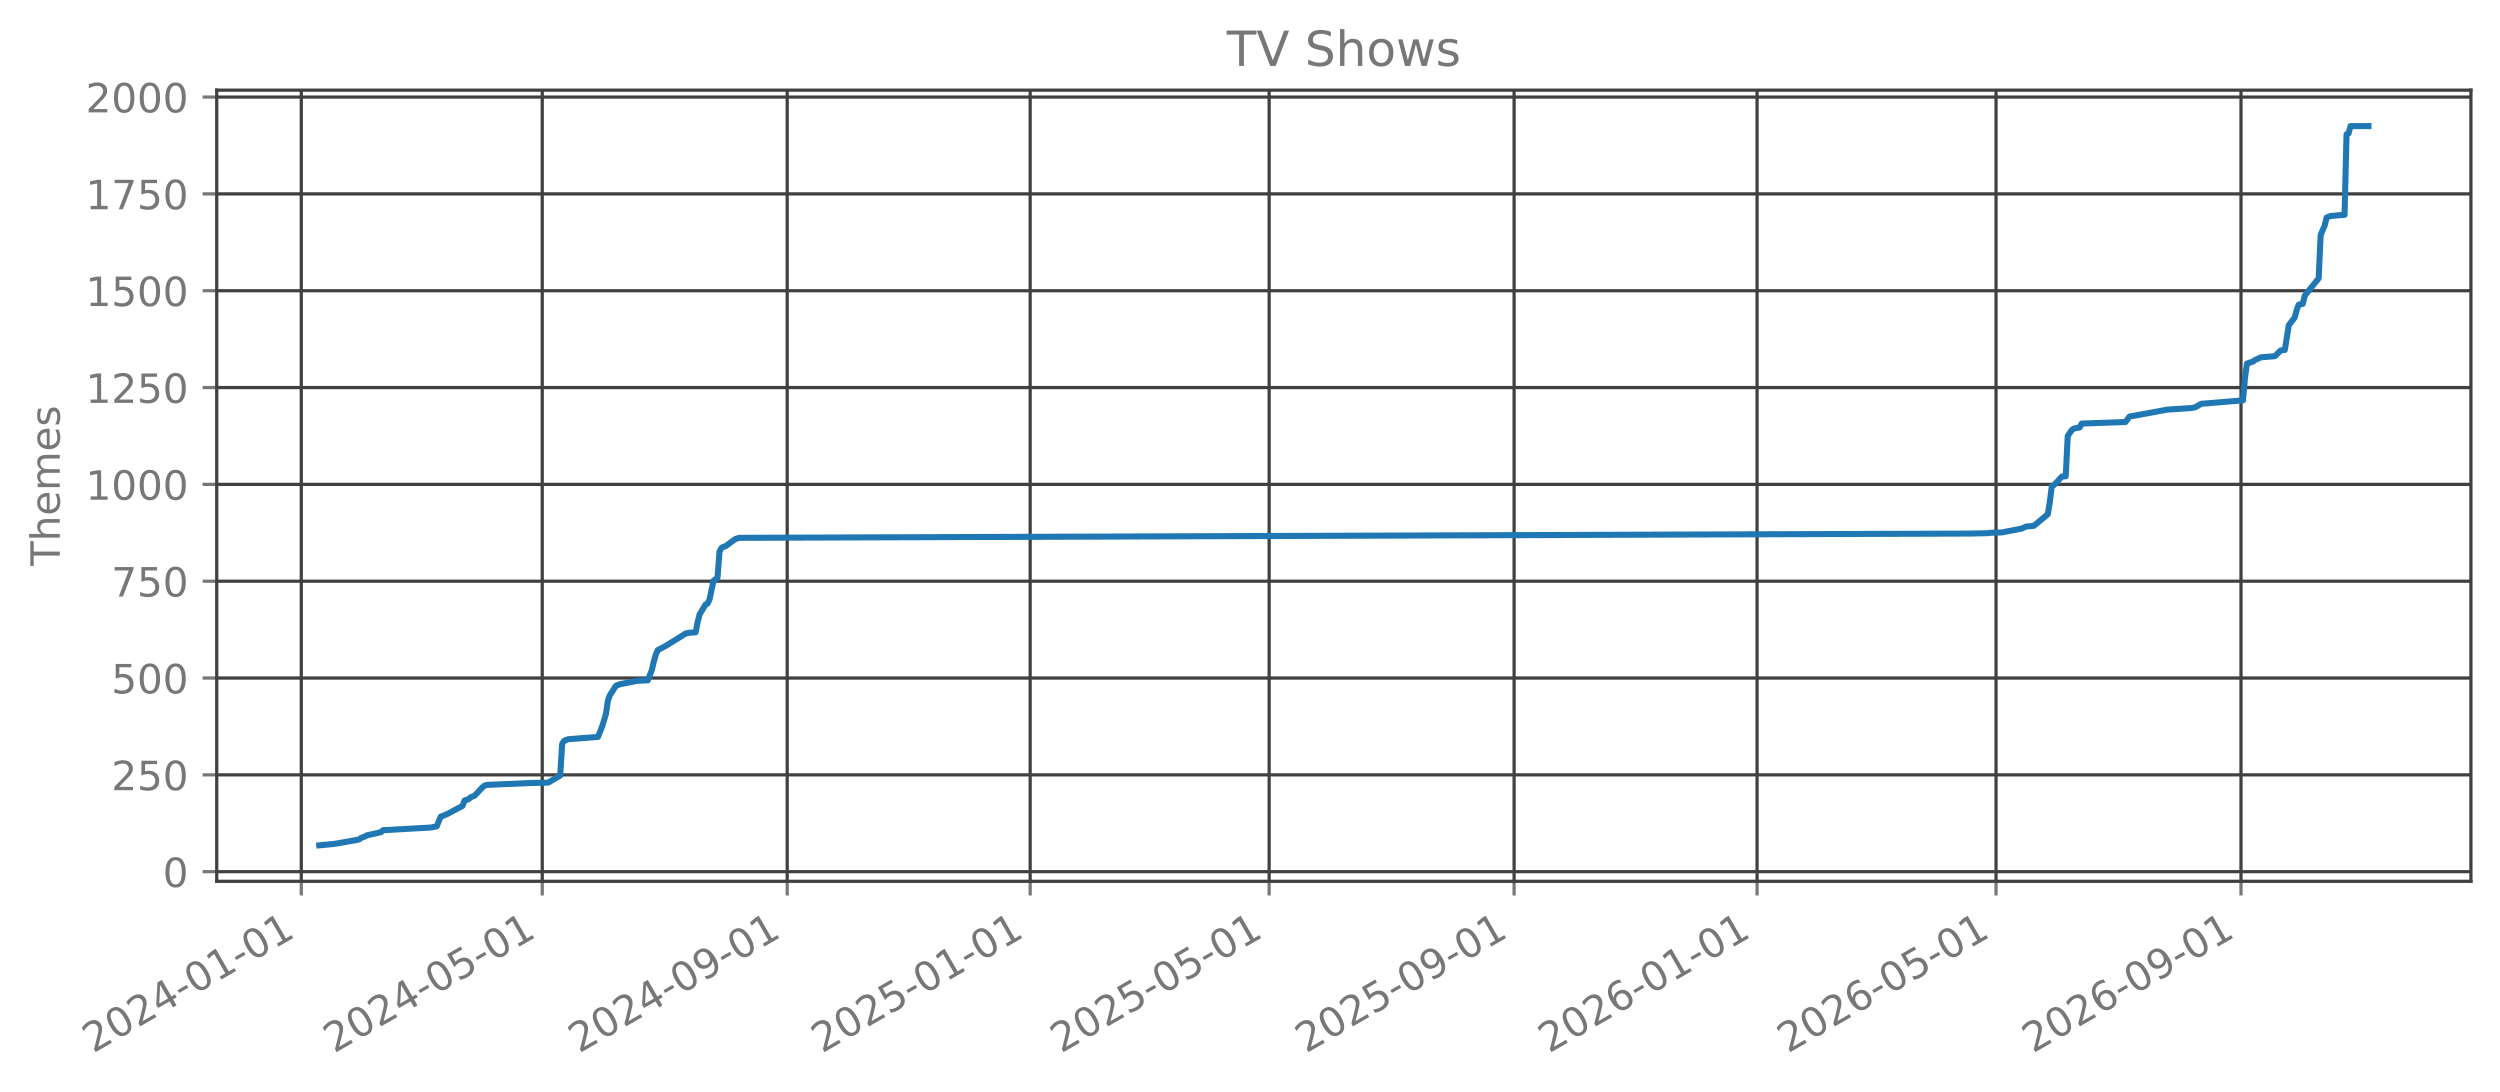
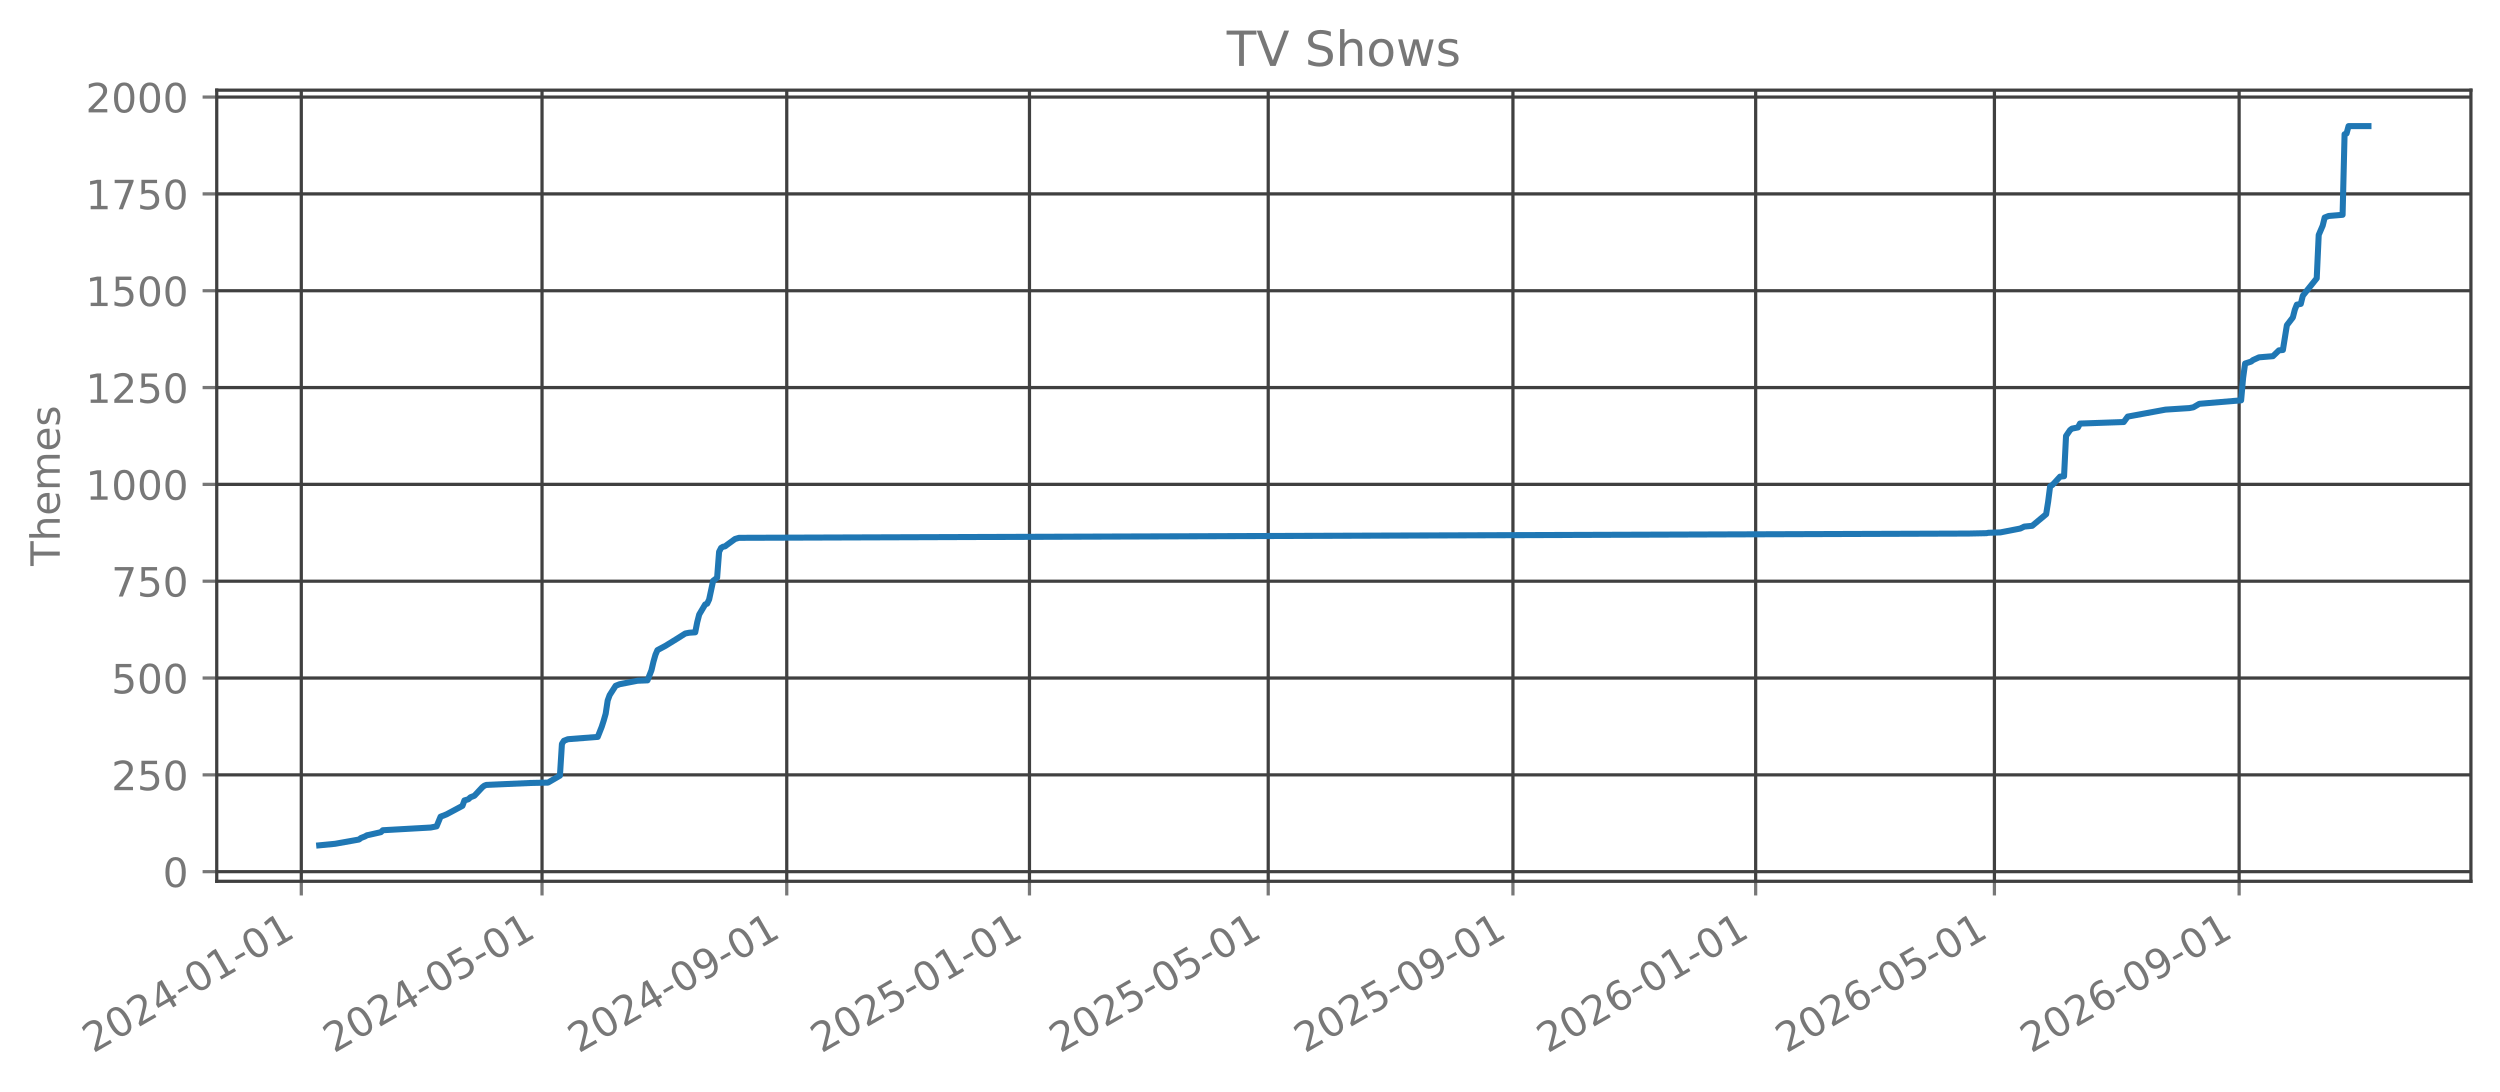
<svg xmlns="http://www.w3.org/2000/svg" xmlns:xlink="http://www.w3.org/1999/xlink" width="618.851pt" height="270.076pt" viewBox="0 0 618.851 270.076" version="1.1">
  <defs>
    <style type="text/css">*{stroke-linejoin: round; stroke-linecap: butt}</style>
  </defs>
  <g id="figure_1">
    <g id="patch_1">
      <path d="M 0 270.076  L 618.851 270.076  L 618.851 -0  L 0 -0  L 0 270.076  z " style="fill: none; opacity: 0" />
    </g>
    <g id="axes_1">
      <g id="patch_2">
        <path d="M 53.651 218.158  L 611.651 218.158  L 611.651 22.318  L 53.651 22.318  L 53.651 218.158  z " style="fill: none; opacity: 0" />
      </g>
      <g id="matplotlib.axis_1">
        <g id="xtick_1">
          <g id="line2d_1">
-             <path d="M 74.578 218.158  L 74.578 22.318  " clip-path="url(#p277477fe9f)" style="fill: none; stroke: #404040; stroke-width: 0.8; stroke-linecap: square" />
+             <path d="M 74.582 218.158  L 74.582 22.318  " clip-path="url(#peca1af39ba)" style="fill: none; stroke: #404040; stroke-width: 0.8; stroke-linecap: square" />
          </g>
          <g id="line2d_2">
            <defs>
-               <path id="m1ea404d235" d="M 0 0  L 0 3.5  " style="stroke: #777777; stroke-width: 0.8" />
+               <path id="md7964c4b85" d="M 0 0  L 0 3.5  " style="stroke: #777777; stroke-width: 0.8" />
            </defs>
            <g>
-               <use xlink:href="#m1ea404d235" x="74.578" y="218.158" style="fill: #777777; stroke: #777777; stroke-width: 0.8" />
+               <use xlink:href="#md7964c4b85" x="74.582" y="218.158" style="fill: #777777; stroke: #777777; stroke-width: 0.8" />
            </g>
          </g>
          <g id="text_1">
-             <g style="fill: #777777" transform="translate(23.04685 260.7957) rotate(-30) scale(0.1 -0.1)">
+             <g style="fill: #777777" transform="translate(23.05116 260.7957) rotate(-30) scale(0.1 -0.1)">
              <defs>
                <path id="DejaVuSans-15" d="M 1228 531  L 3431 531  L 3431 0  L 469 0  L 469 531  Q 828 903 1448 1529  Q 2069 2156 2228 2338  Q 2531 2678 2651 2914  Q 2772 3150 2772 3378  Q 2772 3750 2511 3984  Q 2250 4219 1831 4219  Q 1534 4219 1204 4116  Q 875 4013 500 3803  L 500 4441  Q 881 4594 1212 4672  Q 1544 4750 1819 4750  Q 2544 4750 2975 4387  Q 3406 4025 3406 3419  Q 3406 3131 3298 2873  Q 3191 2616 2906 2266  Q 2828 2175 2409 1742  Q 1991 1309 1228 531  z " transform="scale(0.015625)" />
                <path id="DejaVuSans-13" d="M 2034 4250  Q 1547 4250 1301 3770  Q 1056 3291 1056 2328  Q 1056 1369 1301 889  Q 1547 409 2034 409  Q 2525 409 2770 889  Q 3016 1369 3016 2328  Q 3016 3291 2770 3770  Q 2525 4250 2034 4250  z M 2034 4750  Q 2819 4750 3233 4129  Q 3647 3509 3647 2328  Q 3647 1150 3233 529  Q 2819 -91 2034 -91  Q 1250 -91 836 529  Q 422 1150 422 2328  Q 422 3509 836 4129  Q 1250 4750 2034 4750  z " transform="scale(0.015625)" />
                <path id="DejaVuSans-17" d="M 2419 4116  L 825 1625  L 2419 1625  L 2419 4116  z M 2253 4666  L 3047 4666  L 3047 1625  L 3713 1625  L 3713 1100  L 3047 1100  L 3047 0  L 2419 0  L 2419 1100  L 313 1100  L 313 1709  L 2253 4666  z " transform="scale(0.015625)" />
                <path id="DejaVuSans-10" d="M 313 2009  L 1997 2009  L 1997 1497  L 313 1497  L 313 2009  z " transform="scale(0.015625)" />
                <path id="DejaVuSans-14" d="M 794 531  L 1825 531  L 1825 4091  L 703 3866  L 703 4441  L 1819 4666  L 2450 4666  L 2450 531  L 3481 531  L 3481 0  L 794 0  L 794 531  z " transform="scale(0.015625)" />
              </defs>
              <use xlink:href="#DejaVuSans-15" />
              <use xlink:href="#DejaVuSans-13" transform="translate(63.625 0)" />
              <use xlink:href="#DejaVuSans-15" transform="translate(127.25 0)" />
              <use xlink:href="#DejaVuSans-17" transform="translate(190.875 0)" />
              <use xlink:href="#DejaVuSans-10" transform="translate(254.5 0)" />
              <use xlink:href="#DejaVuSans-13" transform="translate(290.5781 0)" />
              <use xlink:href="#DejaVuSans-14" transform="translate(354.2031 0)" />
              <use xlink:href="#DejaVuSans-10" transform="translate(417.8281 0)" />
              <use xlink:href="#DejaVuSans-13" transform="translate(453.9062 0)" />
              <use xlink:href="#DejaVuSans-14" transform="translate(517.5312 0)" />
            </g>
          </g>
        </g>
        <g id="xtick_2">
          <g id="line2d_3">
-             <path d="M 134.228 218.158  L 134.228 22.318  " clip-path="url(#p277477fe9f)" style="fill: none; stroke: #404040; stroke-width: 0.8; stroke-linecap: square" />
+             <path d="M 134.174 218.158  L 134.174 22.318  " clip-path="url(#peca1af39ba)" style="fill: none; stroke: #404040; stroke-width: 0.8; stroke-linecap: square" />
          </g>
          <g id="line2d_4">
            <g>
-               <use xlink:href="#m1ea404d235" x="134.228" y="218.158" style="fill: #777777; stroke: #777777; stroke-width: 0.8" />
+               <use xlink:href="#md7964c4b85" x="134.174" y="218.158" style="fill: #777777; stroke: #777777; stroke-width: 0.8" />
            </g>
          </g>
          <g id="text_2">
-             <g style="fill: #777777" transform="translate(82.697 260.7957) rotate(-30) scale(0.1 -0.1)">
+             <g style="fill: #777777" transform="translate(82.64339 260.7957) rotate(-30) scale(0.1 -0.1)">
              <defs>
                <path id="DejaVuSans-18" d="M 691 4666  L 3169 4666  L 3169 4134  L 1269 4134  L 1269 2991  Q 1406 3038 1543 3061  Q 1681 3084 1819 3084  Q 2600 3084 3056 2656  Q 3513 2228 3513 1497  Q 3513 744 3044 326  Q 2575 -91 1722 -91  Q 1428 -91 1123 -41  Q 819 9 494 109  L 494 744  Q 775 591 1075 516  Q 1375 441 1709 441  Q 2250 441 2565 725  Q 2881 1009 2881 1497  Q 2881 1984 2565 2268  Q 2250 2553 1709 2553  Q 1456 2553 1204 2497  Q 953 2441 691 2322  L 691 4666  z " transform="scale(0.015625)" />
              </defs>
              <use xlink:href="#DejaVuSans-15" />
              <use xlink:href="#DejaVuSans-13" transform="translate(63.625 0)" />
              <use xlink:href="#DejaVuSans-15" transform="translate(127.25 0)" />
              <use xlink:href="#DejaVuSans-17" transform="translate(190.875 0)" />
              <use xlink:href="#DejaVuSans-10" transform="translate(254.5 0)" />
              <use xlink:href="#DejaVuSans-13" transform="translate(290.5781 0)" />
              <use xlink:href="#DejaVuSans-18" transform="translate(354.2031 0)" />
              <use xlink:href="#DejaVuSans-10" transform="translate(417.8281 0)" />
              <use xlink:href="#DejaVuSans-13" transform="translate(453.9062 0)" />
              <use xlink:href="#DejaVuSans-14" transform="translate(517.5312 0)" />
            </g>
          </g>
        </g>
        <g id="xtick_3">
          <g id="line2d_5">
-             <path d="M 194.864 218.158  L 194.864 22.318  " clip-path="url(#p277477fe9f)" style="fill: none; stroke: #404040; stroke-width: 0.8; stroke-linecap: square" />
+             <path d="M 194.751 218.158  L 194.751 22.318  " clip-path="url(#peca1af39ba)" style="fill: none; stroke: #404040; stroke-width: 0.8; stroke-linecap: square" />
          </g>
          <g id="line2d_6">
            <g>
-               <use xlink:href="#m1ea404d235" x="194.864" y="218.158" style="fill: #777777; stroke: #777777; stroke-width: 0.8" />
+               <use xlink:href="#md7964c4b85" x="194.751" y="218.158" style="fill: #777777; stroke: #777777; stroke-width: 0.8" />
            </g>
          </g>
          <g id="text_3">
-             <g style="fill: #777777" transform="translate(143.3331 260.7957) rotate(-30) scale(0.1 -0.1)">
+             <g style="fill: #777777" transform="translate(143.2206 260.7957) rotate(-30) scale(0.1 -0.1)">
              <defs>
                <path id="DejaVuSans-1c" d="M 703 97  L 703 672  Q 941 559 1184 500  Q 1428 441 1663 441  Q 2288 441 2617 861  Q 2947 1281 2994 2138  Q 2813 1869 2534 1725  Q 2256 1581 1919 1581  Q 1219 1581 811 2004  Q 403 2428 403 3163  Q 403 3881 828 4315  Q 1253 4750 1959 4750  Q 2769 4750 3195 4129  Q 3622 3509 3622 2328  Q 3622 1225 3098 567  Q 2575 -91 1691 -91  Q 1453 -91 1209 -44  Q 966 3 703 97  z M 1959 2075  Q 2384 2075 2632 2365  Q 2881 2656 2881 3163  Q 2881 3666 2632 3958  Q 2384 4250 1959 4250  Q 1534 4250 1286 3958  Q 1038 3666 1038 3163  Q 1038 2656 1286 2365  Q 1534 2075 1959 2075  z " transform="scale(0.015625)" />
              </defs>
              <use xlink:href="#DejaVuSans-15" />
              <use xlink:href="#DejaVuSans-13" transform="translate(63.625 0)" />
              <use xlink:href="#DejaVuSans-15" transform="translate(127.25 0)" />
              <use xlink:href="#DejaVuSans-17" transform="translate(190.875 0)" />
              <use xlink:href="#DejaVuSans-10" transform="translate(254.5 0)" />
              <use xlink:href="#DejaVuSans-13" transform="translate(290.5781 0)" />
              <use xlink:href="#DejaVuSans-1c" transform="translate(354.2031 0)" />
              <use xlink:href="#DejaVuSans-10" transform="translate(417.8281 0)" />
              <use xlink:href="#DejaVuSans-13" transform="translate(453.9062 0)" />
              <use xlink:href="#DejaVuSans-14" transform="translate(517.5312 0)" />
            </g>
          </g>
        </g>
        <g id="xtick_4">
          <g id="line2d_7">
-             <path d="M 255.007 218.158  L 255.007 22.318  " clip-path="url(#p277477fe9f)" style="fill: none; stroke: #404040; stroke-width: 0.8; stroke-linecap: square" />
+             <path d="M 254.836 218.158  L 254.836 22.318  " clip-path="url(#peca1af39ba)" style="fill: none; stroke: #404040; stroke-width: 0.8; stroke-linecap: square" />
          </g>
          <g id="line2d_8">
            <g>
-               <use xlink:href="#m1ea404d235" x="255.007" y="218.158" style="fill: #777777; stroke: #777777; stroke-width: 0.8" />
+               <use xlink:href="#md7964c4b85" x="254.836" y="218.158" style="fill: #777777; stroke: #777777; stroke-width: 0.8" />
            </g>
          </g>
          <g id="text_4">
-             <g style="fill: #777777" transform="translate(203.4762 260.7957) rotate(-30) scale(0.1 -0.1)">
+             <g style="fill: #777777" transform="translate(203.3054 260.7957) rotate(-30) scale(0.1 -0.1)">
              <use xlink:href="#DejaVuSans-15" />
              <use xlink:href="#DejaVuSans-13" transform="translate(63.625 0)" />
              <use xlink:href="#DejaVuSans-15" transform="translate(127.25 0)" />
              <use xlink:href="#DejaVuSans-18" transform="translate(190.875 0)" />
              <use xlink:href="#DejaVuSans-10" transform="translate(254.5 0)" />
              <use xlink:href="#DejaVuSans-13" transform="translate(290.5781 0)" />
              <use xlink:href="#DejaVuSans-14" transform="translate(354.2031 0)" />
              <use xlink:href="#DejaVuSans-10" transform="translate(417.8281 0)" />
              <use xlink:href="#DejaVuSans-13" transform="translate(453.9062 0)" />
              <use xlink:href="#DejaVuSans-14" transform="translate(517.5312 0)" />
            </g>
          </g>
        </g>
        <g id="xtick_5">
          <g id="line2d_9">
-             <path d="M 314.164 218.158  L 314.164 22.318  " clip-path="url(#p277477fe9f)" style="fill: none; stroke: #404040; stroke-width: 0.8; stroke-linecap: square" />
+             <path d="M 313.936 218.158  L 313.936 22.318  " clip-path="url(#peca1af39ba)" style="fill: none; stroke: #404040; stroke-width: 0.8; stroke-linecap: square" />
          </g>
          <g id="line2d_10">
            <g>
-               <use xlink:href="#m1ea404d235" x="314.164" y="218.158" style="fill: #777777; stroke: #777777; stroke-width: 0.8" />
+               <use xlink:href="#md7964c4b85" x="313.936" y="218.158" style="fill: #777777; stroke: #777777; stroke-width: 0.8" />
            </g>
          </g>
          <g id="text_5">
-             <g style="fill: #777777" transform="translate(262.6334 260.7957) rotate(-30) scale(0.1 -0.1)">
+             <g style="fill: #777777" transform="translate(262.4051 260.7957) rotate(-30) scale(0.1 -0.1)">
              <use xlink:href="#DejaVuSans-15" />
              <use xlink:href="#DejaVuSans-13" transform="translate(63.625 0)" />
              <use xlink:href="#DejaVuSans-15" transform="translate(127.25 0)" />
              <use xlink:href="#DejaVuSans-18" transform="translate(190.875 0)" />
              <use xlink:href="#DejaVuSans-10" transform="translate(254.5 0)" />
              <use xlink:href="#DejaVuSans-13" transform="translate(290.5781 0)" />
              <use xlink:href="#DejaVuSans-18" transform="translate(354.2031 0)" />
              <use xlink:href="#DejaVuSans-10" transform="translate(417.8281 0)" />
              <use xlink:href="#DejaVuSans-13" transform="translate(453.9062 0)" />
              <use xlink:href="#DejaVuSans-14" transform="translate(517.5312 0)" />
            </g>
          </g>
        </g>
        <g id="xtick_6">
          <g id="line2d_11">
-             <path d="M 374.8 218.158  L 374.8 22.318  " clip-path="url(#p277477fe9f)" style="fill: none; stroke: #404040; stroke-width: 0.8; stroke-linecap: square" />
+             <path d="M 374.513 218.158  L 374.513 22.318  " clip-path="url(#peca1af39ba)" style="fill: none; stroke: #404040; stroke-width: 0.8; stroke-linecap: square" />
          </g>
          <g id="line2d_12">
            <g>
-               <use xlink:href="#m1ea404d235" x="374.8" y="218.158" style="fill: #777777; stroke: #777777; stroke-width: 0.8" />
+               <use xlink:href="#md7964c4b85" x="374.513" y="218.158" style="fill: #777777; stroke: #777777; stroke-width: 0.8" />
            </g>
          </g>
          <g id="text_6">
-             <g style="fill: #777777" transform="translate(323.2695 260.7957) rotate(-30) scale(0.1 -0.1)">
+             <g style="fill: #777777" transform="translate(322.9823 260.7957) rotate(-30) scale(0.1 -0.1)">
              <use xlink:href="#DejaVuSans-15" />
              <use xlink:href="#DejaVuSans-13" transform="translate(63.625 0)" />
              <use xlink:href="#DejaVuSans-15" transform="translate(127.25 0)" />
              <use xlink:href="#DejaVuSans-18" transform="translate(190.875 0)" />
              <use xlink:href="#DejaVuSans-10" transform="translate(254.5 0)" />
              <use xlink:href="#DejaVuSans-13" transform="translate(290.5781 0)" />
              <use xlink:href="#DejaVuSans-1c" transform="translate(354.2031 0)" />
              <use xlink:href="#DejaVuSans-10" transform="translate(417.8281 0)" />
              <use xlink:href="#DejaVuSans-13" transform="translate(453.9062 0)" />
              <use xlink:href="#DejaVuSans-14" transform="translate(517.5312 0)" />
            </g>
          </g>
        </g>
        <g id="xtick_7">
          <g id="line2d_13">
-             <path d="M 434.943 218.158  L 434.943 22.318  " clip-path="url(#p277477fe9f)" style="fill: none; stroke: #404040; stroke-width: 0.8; stroke-linecap: square" />
+             <path d="M 434.598 218.158  L 434.598 22.318  " clip-path="url(#peca1af39ba)" style="fill: none; stroke: #404040; stroke-width: 0.8; stroke-linecap: square" />
          </g>
          <g id="line2d_14">
            <g>
-               <use xlink:href="#m1ea404d235" x="434.943" y="218.158" style="fill: #777777; stroke: #777777; stroke-width: 0.8" />
+               <use xlink:href="#md7964c4b85" x="434.598" y="218.158" style="fill: #777777; stroke: #777777; stroke-width: 0.8" />
            </g>
          </g>
          <g id="text_7">
-             <g style="fill: #777777" transform="translate(383.4126 260.7957) rotate(-30) scale(0.1 -0.1)">
+             <g style="fill: #777777" transform="translate(383.067 260.7957) rotate(-30) scale(0.1 -0.1)">
              <defs>
                <path id="DejaVuSans-19" d="M 2113 2584  Q 1688 2584 1439 2293  Q 1191 2003 1191 1497  Q 1191 994 1439 701  Q 1688 409 2113 409  Q 2538 409 2786 701  Q 3034 994 3034 1497  Q 3034 2003 2786 2293  Q 2538 2584 2113 2584  z M 3366 4563  L 3366 3988  Q 3128 4100 2886 4159  Q 2644 4219 2406 4219  Q 1781 4219 1451 3797  Q 1122 3375 1075 2522  Q 1259 2794 1537 2939  Q 1816 3084 2150 3084  Q 2853 3084 3261 2657  Q 3669 2231 3669 1497  Q 3669 778 3244 343  Q 2819 -91 2113 -91  Q 1303 -91 875 529  Q 447 1150 447 2328  Q 447 3434 972 4092  Q 1497 4750 2381 4750  Q 2619 4750 2861 4703  Q 3103 4656 3366 4563  z " transform="scale(0.015625)" />
              </defs>
              <use xlink:href="#DejaVuSans-15" />
              <use xlink:href="#DejaVuSans-13" transform="translate(63.625 0)" />
              <use xlink:href="#DejaVuSans-15" transform="translate(127.25 0)" />
              <use xlink:href="#DejaVuSans-19" transform="translate(190.875 0)" />
              <use xlink:href="#DejaVuSans-10" transform="translate(254.5 0)" />
              <use xlink:href="#DejaVuSans-13" transform="translate(290.5781 0)" />
              <use xlink:href="#DejaVuSans-14" transform="translate(354.2031 0)" />
              <use xlink:href="#DejaVuSans-10" transform="translate(417.8281 0)" />
              <use xlink:href="#DejaVuSans-13" transform="translate(453.9062 0)" />
              <use xlink:href="#DejaVuSans-14" transform="translate(517.5312 0)" />
            </g>
          </g>
        </g>
        <g id="xtick_8">
          <g id="line2d_15">
-             <path d="M 494.101 218.158  L 494.101 22.318  " clip-path="url(#p277477fe9f)" style="fill: none; stroke: #404040; stroke-width: 0.8; stroke-linecap: square" />
+             <path d="M 493.698 218.158  L 493.698 22.318  " clip-path="url(#peca1af39ba)" style="fill: none; stroke: #404040; stroke-width: 0.8; stroke-linecap: square" />
          </g>
          <g id="line2d_16">
            <g>
-               <use xlink:href="#m1ea404d235" x="494.101" y="218.158" style="fill: #777777; stroke: #777777; stroke-width: 0.8" />
+               <use xlink:href="#md7964c4b85" x="493.698" y="218.158" style="fill: #777777; stroke: #777777; stroke-width: 0.8" />
            </g>
          </g>
          <g id="text_8">
-             <g style="fill: #777777" transform="translate(442.5698 260.7957) rotate(-30) scale(0.1 -0.1)">
+             <g style="fill: #777777" transform="translate(442.1668 260.7957) rotate(-30) scale(0.1 -0.1)">
              <use xlink:href="#DejaVuSans-15" />
              <use xlink:href="#DejaVuSans-13" transform="translate(63.625 0)" />
              <use xlink:href="#DejaVuSans-15" transform="translate(127.25 0)" />
              <use xlink:href="#DejaVuSans-19" transform="translate(190.875 0)" />
              <use xlink:href="#DejaVuSans-10" transform="translate(254.5 0)" />
              <use xlink:href="#DejaVuSans-13" transform="translate(290.5781 0)" />
              <use xlink:href="#DejaVuSans-18" transform="translate(354.2031 0)" />
              <use xlink:href="#DejaVuSans-10" transform="translate(417.8281 0)" />
              <use xlink:href="#DejaVuSans-13" transform="translate(453.9062 0)" />
              <use xlink:href="#DejaVuSans-14" transform="translate(517.5312 0)" />
            </g>
          </g>
        </g>
        <g id="xtick_9">
          <g id="line2d_17">
-             <path d="M 554.737 218.158  L 554.737 22.318  " clip-path="url(#p277477fe9f)" style="fill: none; stroke: #404040; stroke-width: 0.8; stroke-linecap: square" />
+             <path d="M 554.275 218.158  L 554.275 22.318  " clip-path="url(#peca1af39ba)" style="fill: none; stroke: #404040; stroke-width: 0.8; stroke-linecap: square" />
          </g>
          <g id="line2d_18">
            <g>
-               <use xlink:href="#m1ea404d235" x="554.737" y="218.158" style="fill: #777777; stroke: #777777; stroke-width: 0.8" />
+               <use xlink:href="#md7964c4b85" x="554.275" y="218.158" style="fill: #777777; stroke: #777777; stroke-width: 0.8" />
            </g>
          </g>
          <g id="text_9">
-             <g style="fill: #777777" transform="translate(503.2059 260.7957) rotate(-30) scale(0.1 -0.1)">
+             <g style="fill: #777777" transform="translate(502.744 260.7957) rotate(-30) scale(0.1 -0.1)">
              <use xlink:href="#DejaVuSans-15" />
              <use xlink:href="#DejaVuSans-13" transform="translate(63.625 0)" />
              <use xlink:href="#DejaVuSans-15" transform="translate(127.25 0)" />
              <use xlink:href="#DejaVuSans-19" transform="translate(190.875 0)" />
              <use xlink:href="#DejaVuSans-10" transform="translate(254.5 0)" />
              <use xlink:href="#DejaVuSans-13" transform="translate(290.5781 0)" />
              <use xlink:href="#DejaVuSans-1c" transform="translate(354.2031 0)" />
              <use xlink:href="#DejaVuSans-10" transform="translate(417.8281 0)" />
              <use xlink:href="#DejaVuSans-13" transform="translate(453.9062 0)" />
              <use xlink:href="#DejaVuSans-14" transform="translate(517.5312 0)" />
            </g>
          </g>
        </g>
      </g>
      <g id="matplotlib.axis_2">
        <g id="ytick_1">
          <g id="line2d_19">
-             <path d="M 53.651 215.776  L 611.651 215.776  " clip-path="url(#p277477fe9f)" style="fill: none; stroke: #404040; stroke-width: 0.8; stroke-linecap: square" />
+             <path d="M 53.651 215.776  L 611.651 215.776  " clip-path="url(#peca1af39ba)" style="fill: none; stroke: #404040; stroke-width: 0.8; stroke-linecap: square" />
          </g>
          <g id="line2d_20">
            <defs>
-               <path id="m18353e28d2" d="M 0 0  L -3.5 0  " style="stroke: #777777; stroke-width: 0.8" />
+               <path id="ma3ee0d3e42" d="M 0 0  L -3.5 0  " style="stroke: #777777; stroke-width: 0.8" />
            </defs>
            <g>
-               <use xlink:href="#m18353e28d2" x="53.651" y="215.776" style="fill: #777777; stroke: #777777; stroke-width: 0.8" />
+               <use xlink:href="#ma3ee0d3e42" x="53.651" y="215.776" style="fill: #777777; stroke: #777777; stroke-width: 0.8" />
            </g>
          </g>
          <g id="text_10">
            <g style="fill: #777777" transform="translate(40.28828 219.5745) scale(0.1 -0.1)">
              <use xlink:href="#DejaVuSans-13" />
            </g>
          </g>
        </g>
        <g id="ytick_2">
          <g id="line2d_21">
-             <path d="M 53.651 191.807  L 611.651 191.807  " clip-path="url(#p277477fe9f)" style="fill: none; stroke: #404040; stroke-width: 0.8; stroke-linecap: square" />
+             <path d="M 53.651 191.807  L 611.651 191.807  " clip-path="url(#peca1af39ba)" style="fill: none; stroke: #404040; stroke-width: 0.8; stroke-linecap: square" />
          </g>
          <g id="line2d_22">
            <g>
-               <use xlink:href="#m18353e28d2" x="53.651" y="191.807" style="fill: #777777; stroke: #777777; stroke-width: 0.8" />
+               <use xlink:href="#ma3ee0d3e42" x="53.651" y="191.807" style="fill: #777777; stroke: #777777; stroke-width: 0.8" />
            </g>
          </g>
          <g id="text_11">
            <g style="fill: #777777" transform="translate(27.56328 195.6062) scale(0.1 -0.1)">
              <use xlink:href="#DejaVuSans-15" />
              <use xlink:href="#DejaVuSans-18" transform="translate(63.625 0)" />
              <use xlink:href="#DejaVuSans-13" transform="translate(127.25 0)" />
            </g>
          </g>
        </g>
        <g id="ytick_3">
          <g id="line2d_23">
-             <path d="M 53.651 167.839  L 611.651 167.839  " clip-path="url(#p277477fe9f)" style="fill: none; stroke: #404040; stroke-width: 0.8; stroke-linecap: square" />
+             <path d="M 53.651 167.839  L 611.651 167.839  " clip-path="url(#peca1af39ba)" style="fill: none; stroke: #404040; stroke-width: 0.8; stroke-linecap: square" />
          </g>
          <g id="line2d_24">
            <g>
-               <use xlink:href="#m18353e28d2" x="53.651" y="167.839" style="fill: #777777; stroke: #777777; stroke-width: 0.8" />
+               <use xlink:href="#ma3ee0d3e42" x="53.651" y="167.839" style="fill: #777777; stroke: #777777; stroke-width: 0.8" />
            </g>
          </g>
          <g id="text_12">
            <g style="fill: #777777" transform="translate(27.56328 171.638) scale(0.1 -0.1)">
              <use xlink:href="#DejaVuSans-18" />
              <use xlink:href="#DejaVuSans-13" transform="translate(63.625 0)" />
              <use xlink:href="#DejaVuSans-13" transform="translate(127.25 0)" />
            </g>
          </g>
        </g>
        <g id="ytick_4">
          <g id="line2d_25">
-             <path d="M 53.651 143.871  L 611.651 143.871  " clip-path="url(#p277477fe9f)" style="fill: none; stroke: #404040; stroke-width: 0.8; stroke-linecap: square" />
+             <path d="M 53.651 143.871  L 611.651 143.871  " clip-path="url(#peca1af39ba)" style="fill: none; stroke: #404040; stroke-width: 0.8; stroke-linecap: square" />
          </g>
          <g id="line2d_26">
            <g>
-               <use xlink:href="#m18353e28d2" x="53.651" y="143.871" style="fill: #777777; stroke: #777777; stroke-width: 0.8" />
+               <use xlink:href="#ma3ee0d3e42" x="53.651" y="143.871" style="fill: #777777; stroke: #777777; stroke-width: 0.8" />
            </g>
          </g>
          <g id="text_13">
            <g style="fill: #777777" transform="translate(27.56328 147.6697) scale(0.1 -0.1)">
              <defs>
                <path id="DejaVuSans-1a" d="M 525 4666  L 3525 4666  L 3525 4397  L 1831 0  L 1172 0  L 2766 4134  L 525 4134  L 525 4666  z " transform="scale(0.015625)" />
              </defs>
              <use xlink:href="#DejaVuSans-1a" />
              <use xlink:href="#DejaVuSans-18" transform="translate(63.625 0)" />
              <use xlink:href="#DejaVuSans-13" transform="translate(127.25 0)" />
            </g>
          </g>
        </g>
        <g id="ytick_5">
          <g id="line2d_27">
-             <path d="M 53.651 119.903  L 611.651 119.903  " clip-path="url(#p277477fe9f)" style="fill: none; stroke: #404040; stroke-width: 0.8; stroke-linecap: square" />
+             <path d="M 53.651 119.903  L 611.651 119.903  " clip-path="url(#peca1af39ba)" style="fill: none; stroke: #404040; stroke-width: 0.8; stroke-linecap: square" />
          </g>
          <g id="line2d_28">
            <g>
-               <use xlink:href="#m18353e28d2" x="53.651" y="119.903" style="fill: #777777; stroke: #777777; stroke-width: 0.8" />
+               <use xlink:href="#ma3ee0d3e42" x="53.651" y="119.903" style="fill: #777777; stroke: #777777; stroke-width: 0.8" />
            </g>
          </g>
          <g id="text_14">
            <g style="fill: #777777" transform="translate(21.20078 123.7014) scale(0.1 -0.1)">
              <use xlink:href="#DejaVuSans-14" />
              <use xlink:href="#DejaVuSans-13" transform="translate(63.625 0)" />
              <use xlink:href="#DejaVuSans-13" transform="translate(127.25 0)" />
              <use xlink:href="#DejaVuSans-13" transform="translate(190.875 0)" />
            </g>
          </g>
        </g>
        <g id="ytick_6">
          <g id="line2d_29">
-             <path d="M 53.651 95.934  L 611.651 95.934  " clip-path="url(#p277477fe9f)" style="fill: none; stroke: #404040; stroke-width: 0.8; stroke-linecap: square" />
+             <path d="M 53.651 95.934  L 611.651 95.934  " clip-path="url(#peca1af39ba)" style="fill: none; stroke: #404040; stroke-width: 0.8; stroke-linecap: square" />
          </g>
          <g id="line2d_30">
            <g>
-               <use xlink:href="#m18353e28d2" x="53.651" y="95.934" style="fill: #777777; stroke: #777777; stroke-width: 0.8" />
+               <use xlink:href="#ma3ee0d3e42" x="53.651" y="95.934" style="fill: #777777; stroke: #777777; stroke-width: 0.8" />
            </g>
          </g>
          <g id="text_15">
            <g style="fill: #777777" transform="translate(21.20078 99.73312) scale(0.1 -0.1)">
              <use xlink:href="#DejaVuSans-14" />
              <use xlink:href="#DejaVuSans-15" transform="translate(63.625 0)" />
              <use xlink:href="#DejaVuSans-18" transform="translate(127.25 0)" />
              <use xlink:href="#DejaVuSans-13" transform="translate(190.875 0)" />
            </g>
          </g>
        </g>
        <g id="ytick_7">
          <g id="line2d_31">
-             <path d="M 53.651 71.966  L 611.651 71.966  " clip-path="url(#p277477fe9f)" style="fill: none; stroke: #404040; stroke-width: 0.8; stroke-linecap: square" />
+             <path d="M 53.651 71.966  L 611.651 71.966  " clip-path="url(#peca1af39ba)" style="fill: none; stroke: #404040; stroke-width: 0.8; stroke-linecap: square" />
          </g>
          <g id="line2d_32">
            <g>
-               <use xlink:href="#m18353e28d2" x="53.651" y="71.966" style="fill: #777777; stroke: #777777; stroke-width: 0.8" />
+               <use xlink:href="#ma3ee0d3e42" x="53.651" y="71.966" style="fill: #777777; stroke: #777777; stroke-width: 0.8" />
            </g>
          </g>
          <g id="text_16">
            <g style="fill: #777777" transform="translate(21.20078 75.76484) scale(0.1 -0.1)">
              <use xlink:href="#DejaVuSans-14" />
              <use xlink:href="#DejaVuSans-18" transform="translate(63.625 0)" />
              <use xlink:href="#DejaVuSans-13" transform="translate(127.25 0)" />
              <use xlink:href="#DejaVuSans-13" transform="translate(190.875 0)" />
            </g>
          </g>
        </g>
        <g id="ytick_8">
          <g id="line2d_33">
-             <path d="M 53.651 47.998  L 611.651 47.998  " clip-path="url(#p277477fe9f)" style="fill: none; stroke: #404040; stroke-width: 0.8; stroke-linecap: square" />
+             <path d="M 53.651 47.998  L 611.651 47.998  " clip-path="url(#peca1af39ba)" style="fill: none; stroke: #404040; stroke-width: 0.8; stroke-linecap: square" />
          </g>
          <g id="line2d_34">
            <g>
-               <use xlink:href="#m18353e28d2" x="53.651" y="47.998" style="fill: #777777; stroke: #777777; stroke-width: 0.8" />
+               <use xlink:href="#ma3ee0d3e42" x="53.651" y="47.998" style="fill: #777777; stroke: #777777; stroke-width: 0.8" />
            </g>
          </g>
          <g id="text_17">
            <g style="fill: #777777" transform="translate(21.20078 51.79657) scale(0.1 -0.1)">
              <use xlink:href="#DejaVuSans-14" />
              <use xlink:href="#DejaVuSans-1a" transform="translate(63.625 0)" />
              <use xlink:href="#DejaVuSans-18" transform="translate(127.25 0)" />
              <use xlink:href="#DejaVuSans-13" transform="translate(190.875 0)" />
            </g>
          </g>
        </g>
        <g id="ytick_9">
          <g id="line2d_35">
-             <path d="M 53.651 24.029  L 611.651 24.029  " clip-path="url(#p277477fe9f)" style="fill: none; stroke: #404040; stroke-width: 0.8; stroke-linecap: square" />
+             <path d="M 53.651 24.029  L 611.651 24.029  " clip-path="url(#peca1af39ba)" style="fill: none; stroke: #404040; stroke-width: 0.8; stroke-linecap: square" />
          </g>
          <g id="line2d_36">
            <g>
-               <use xlink:href="#m18353e28d2" x="53.651" y="24.029" style="fill: #777777; stroke: #777777; stroke-width: 0.8" />
+               <use xlink:href="#ma3ee0d3e42" x="53.651" y="24.029" style="fill: #777777; stroke: #777777; stroke-width: 0.8" />
            </g>
          </g>
          <g id="text_18">
            <g style="fill: #777777" transform="translate(21.20078 27.82829) scale(0.1 -0.1)">
              <use xlink:href="#DejaVuSans-15" />
              <use xlink:href="#DejaVuSans-13" transform="translate(63.625 0)" />
              <use xlink:href="#DejaVuSans-13" transform="translate(127.25 0)" />
              <use xlink:href="#DejaVuSans-13" transform="translate(190.875 0)" />
            </g>
          </g>
        </g>
        <g id="text_19">
          <g style="fill: #777777" transform="translate(14.79844 140.0889) rotate(-90) scale(0.1 -0.1)">
            <defs>
              <path id="DejaVuSans-37" d="M -19 4666  L 3928 4666  L 3928 4134  L 2272 4134  L 2272 0  L 1638 0  L 1638 4134  L -19 4134  L -19 4666  z " transform="scale(0.015625)" />
              <path id="DejaVuSans-4b" d="M 3513 2113  L 3513 0  L 2938 0  L 2938 2094  Q 2938 2591 2744 2837  Q 2550 3084 2163 3084  Q 1697 3084 1428 2787  Q 1159 2491 1159 1978  L 1159 0  L 581 0  L 581 4863  L 1159 4863  L 1159 2956  Q 1366 3272 1645 3428  Q 1925 3584 2291 3584  Q 2894 3584 3203 3211  Q 3513 2838 3513 2113  z " transform="scale(0.015625)" />
              <path id="DejaVuSans-48" d="M 3597 1894  L 3597 1613  L 953 1613  Q 991 1019 1311 708  Q 1631 397 2203 397  Q 2534 397 2845 478  Q 3156 559 3463 722  L 3463 178  Q 3153 47 2828 -22  Q 2503 -91 2169 -91  Q 1331 -91 842 396  Q 353 884 353 1716  Q 353 2575 817 3079  Q 1281 3584 2069 3584  Q 2775 3584 3186 3129  Q 3597 2675 3597 1894  z M 3022 2063  Q 3016 2534 2758 2815  Q 2500 3097 2075 3097  Q 1594 3097 1305 2825  Q 1016 2553 972 2059  L 3022 2063  z " transform="scale(0.015625)" />
              <path id="DejaVuSans-50" d="M 3328 2828  Q 3544 3216 3844 3400  Q 4144 3584 4550 3584  Q 5097 3584 5394 3201  Q 5691 2819 5691 2113  L 5691 0  L 5113 0  L 5113 2094  Q 5113 2597 4934 2840  Q 4756 3084 4391 3084  Q 3944 3084 3684 2787  Q 3425 2491 3425 1978  L 3425 0  L 2847 0  L 2847 2094  Q 2847 2600 2669 2842  Q 2491 3084 2119 3084  Q 1678 3084 1418 2786  Q 1159 2488 1159 1978  L 1159 0  L 581 0  L 581 3500  L 1159 3500  L 1159 2956  Q 1356 3278 1631 3431  Q 1906 3584 2284 3584  Q 2666 3584 2933 3390  Q 3200 3197 3328 2828  z " transform="scale(0.015625)" />
              <path id="DejaVuSans-56" d="M 2834 3397  L 2834 2853  Q 2591 2978 2328 3040  Q 2066 3103 1784 3103  Q 1356 3103 1142 2972  Q 928 2841 928 2578  Q 928 2378 1081 2264  Q 1234 2150 1697 2047  L 1894 2003  Q 2506 1872 2764 1633  Q 3022 1394 3022 966  Q 3022 478 2636 193  Q 2250 -91 1575 -91  Q 1294 -91 989 -36  Q 684 19 347 128  L 347 722  Q 666 556 975 473  Q 1284 391 1588 391  Q 1994 391 2212 530  Q 2431 669 2431 922  Q 2431 1156 2273 1281  Q 2116 1406 1581 1522  L 1381 1569  Q 847 1681 609 1914  Q 372 2147 372 2553  Q 372 3047 722 3315  Q 1072 3584 1716 3584  Q 2034 3584 2315 3537  Q 2597 3491 2834 3397  z " transform="scale(0.015625)" />
            </defs>
            <use xlink:href="#DejaVuSans-37" />
            <use xlink:href="#DejaVuSans-4b" transform="translate(61.07812 0)" />
            <use xlink:href="#DejaVuSans-48" transform="translate(124.4531 0)" />
            <use xlink:href="#DejaVuSans-50" transform="translate(185.9844 0)" />
            <use xlink:href="#DejaVuSans-48" transform="translate(283.3906 0)" />
            <use xlink:href="#DejaVuSans-56" transform="translate(344.9219 0)" />
          </g>
        </g>
      </g>
      <g id="line2d_37">
-         <path d="M 79.014 209.256  L 82.958 208.873  L 88.874 207.818  L 89.367 207.435  L 90.353 207.051  L 90.846 206.764  L 91.339 206.668  L 94.297 205.997  L 94.79 205.517  L 106.621 204.846  L 108.1 204.559  L 109.086 202.162  L 110.565 201.586  L 114.509 199.477  L 115.002 198.135  L 115.988 197.847  L 116.481 197.368  L 117.467 196.985  L 119.438 194.875  L 119.931 194.492  L 120.424 194.3  L 131.27 193.821  L 135.707 193.725  L 138.665 191.999  L 139.158 184.138  L 139.651 183.371  L 140.143 183.179  L 140.636 182.987  L 148.031 182.412  L 149.017 179.919  L 149.51 178.385  L 150.003 176.659  L 150.496 173.4  L 150.989 172.058  L 152.468 169.757  L 153.454 169.373  L 157.891 168.51  L 160.356 168.414  L 161.341 165.922  L 161.834 163.812  L 162.327 162.087  L 162.82 160.936  L 164.792 159.882  L 167.75 158.06  L 169.722 156.814  L 170.215 156.718  L 170.708 156.622  L 172.187 156.526  L 172.68 154.033  L 173.173 152.116  L 174.652 149.623  L 175.145 149.431  L 175.638 148.377  L 176.624 143.775  L 177.61 143.008  L 178.103 136.584  L 178.596 135.626  L 179.089 135.338  L 179.582 135.242  L 180.075 134.859  L 182.046 133.421  L 183.032 133.133  L 487.692 132.078  L 492.129 131.983  L 492.622 131.887  L 495.579 131.791  L 499.03 131.12  L 499.523 131.024  L 500.509 130.832  L 501.495 130.353  L 503.467 130.161  L 506.918 127.285  L 507.411 124.217  L 507.904 120.382  L 508.397 120.094  L 508.89 119.615  L 510.369 117.985  L 511.355 117.889  L 511.848 107.918  L 512.834 106.48  L 513.327 106.097  L 514.806 105.809  L 515.299 104.85  L 526.144 104.467  L 527.13 103.125  L 536.497 101.399  L 540.933 101.111  L 542.412 101.016  L 543.398 100.824  L 544.877 99.961  L 555.23 99.098  L 555.723 93.537  L 556.216 89.99  L 557.695 89.511  L 558.187 89.127  L 559.666 88.456  L 563.117 88.169  L 564.596 86.73  L 565.582 86.635  L 566.075 83.567  L 566.568 80.499  L 568.047 78.581  L 568.54 76.664  L 569.033 75.417  L 569.526 75.322  L 570.019 75.226  L 570.512 73.212  L 571.498 71.966  L 573.963 68.898  L 574.456 58.16  L 575.442 55.859  L 575.935 53.846  L 576.921 53.463  L 580.371 53.175  L 580.864 33.233  L 581.357 33.042  L 581.85 31.22  L 586.287 31.22  " clip-path="url(#p277477fe9f)" style="fill: none; stroke: #1f77b4; stroke-width: 1.5; stroke-linecap: square" />
+         <path d="M 79.014 209.256  L 82.954 208.873  L 88.864 207.818  L 89.357 207.435  L 90.342 207.051  L 90.834 206.764  L 91.327 206.668  L 94.282 205.997  L 94.774 205.517  L 106.594 204.846  L 108.072 204.559  L 109.057 202.162  L 110.534 201.586  L 114.474 199.477  L 114.967 198.135  L 115.952 197.847  L 116.444 197.368  L 117.429 196.985  L 119.399 194.875  L 119.892 194.492  L 120.384 194.3  L 131.219 193.821  L 135.652 193.725  L 138.607 191.999  L 139.099 184.138  L 139.592 183.371  L 140.084 183.179  L 140.577 182.987  L 147.964 182.412  L 148.949 179.919  L 149.442 178.385  L 149.934 176.659  L 150.427 173.4  L 150.919 172.058  L 152.397 169.757  L 153.382 169.373  L 157.814 168.51  L 160.277 168.414  L 161.262 165.922  L 161.754 163.812  L 162.247 162.087  L 162.739 160.936  L 164.709 159.882  L 167.664 158.06  L 169.634 156.814  L 170.127 156.718  L 170.619 156.622  L 172.097 156.526  L 172.589 154.033  L 173.081 152.116  L 174.559 149.623  L 175.051 149.431  L 175.544 148.377  L 176.529 143.775  L 177.514 143.008  L 178.006 136.584  L 178.499 135.626  L 178.991 135.338  L 179.484 135.242  L 179.976 134.859  L 181.946 133.421  L 182.931 133.133  L 487.295 132.078  L 491.728 131.983  L 492.22 131.887  L 495.175 131.791  L 498.623 131.12  L 499.115 131.024  L 500.1 130.832  L 501.085 130.353  L 503.055 130.161  L 506.503 127.285  L 506.995 124.217  L 507.487 120.382  L 507.98 120.094  L 508.472 119.615  L 509.95 117.985  L 510.935 117.889  L 511.427 107.918  L 512.412 106.48  L 512.905 106.097  L 514.382 105.809  L 514.875 104.85  L 525.71 104.467  L 526.695 103.125  L 536.052 101.399  L 540.485 101.111  L 541.962 101.016  L 542.947 100.824  L 544.425 99.961  L 554.767 99.098  L 555.26 93.537  L 555.752 89.99  L 557.23 89.511  L 557.722 89.127  L 559.2 88.456  L 562.647 88.169  L 564.125 86.73  L 565.11 86.635  L 565.602 83.567  L 566.095 80.499  L 567.572 78.581  L 568.065 76.664  L 568.557 75.417  L 569.05 75.322  L 569.542 75.226  L 570.035 73.212  L 571.02 71.966  L 573.482 68.898  L 573.975 58.16  L 574.96 55.859  L 575.452 53.846  L 576.437 53.463  L 579.885 53.175  L 580.377 33.233  L 580.87 33.042  L 581.362 31.22  L 586.287 31.22  " clip-path="url(#peca1af39ba)" style="fill: none; stroke: #1f77b4; stroke-width: 1.5; stroke-linecap: square" />
      </g>
      <g id="patch_3">
        <path d="M 53.651 218.158  L 53.651 22.318  " style="fill: none; stroke: #404040; stroke-width: 0.8; stroke-linejoin: miter; stroke-linecap: square" />
      </g>
      <g id="patch_4">
        <path d="M 611.651 218.158  L 611.651 22.318  " style="fill: none; stroke: #404040; stroke-width: 0.8; stroke-linejoin: miter; stroke-linecap: square" />
      </g>
      <g id="patch_5">
        <path d="M 53.651 218.158  L 611.651 218.158  " style="fill: none; stroke: #404040; stroke-width: 0.8; stroke-linejoin: miter; stroke-linecap: square" />
      </g>
      <g id="patch_6">
        <path d="M 53.651 22.318  L 611.651 22.318  " style="fill: none; stroke: #404040; stroke-width: 0.8; stroke-linejoin: miter; stroke-linecap: square" />
      </g>
      <g id="text_20">
        <g style="fill: #777777" transform="translate(303.6595 16.31812) scale(0.12 -0.12)">
          <defs>
            <path id="DejaVuSans-39" d="M 1831 0  L 50 4666  L 709 4666  L 2188 738  L 3669 4666  L 4325 4666  L 2547 0  L 1831 0  z " transform="scale(0.015625)" />
            <path id="DejaVuSans-3" transform="scale(0.015625)" />
            <path id="DejaVuSans-36" d="M 3425 4513  L 3425 3897  Q 3066 4069 2747 4153  Q 2428 4238 2131 4238  Q 1616 4238 1336 4038  Q 1056 3838 1056 3469  Q 1056 3159 1242 3001  Q 1428 2844 1947 2747  L 2328 2669  Q 3034 2534 3370 2195  Q 3706 1856 3706 1288  Q 3706 609 3251 259  Q 2797 -91 1919 -91  Q 1588 -91 1214 -16  Q 841 59 441 206  L 441 856  Q 825 641 1194 531  Q 1563 422 1919 422  Q 2459 422 2753 634  Q 3047 847 3047 1241  Q 3047 1584 2836 1778  Q 2625 1972 2144 2069  L 1759 2144  Q 1053 2284 737 2584  Q 422 2884 422 3419  Q 422 4038 858 4394  Q 1294 4750 2059 4750  Q 2388 4750 2728 4690  Q 3069 4631 3425 4513  z " transform="scale(0.015625)" />
            <path id="DejaVuSans-52" d="M 1959 3097  Q 1497 3097 1228 2736  Q 959 2375 959 1747  Q 959 1119 1226 758  Q 1494 397 1959 397  Q 2419 397 2687 759  Q 2956 1122 2956 1747  Q 2956 2369 2687 2733  Q 2419 3097 1959 3097  z M 1959 3584  Q 2709 3584 3137 3096  Q 3566 2609 3566 1747  Q 3566 888 3137 398  Q 2709 -91 1959 -91  Q 1206 -91 779 398  Q 353 888 353 1747  Q 353 2609 779 3096  Q 1206 3584 1959 3584  z " transform="scale(0.015625)" />
            <path id="DejaVuSans-5a" d="M 269 3500  L 844 3500  L 1563 769  L 2278 3500  L 2956 3500  L 3675 769  L 4391 3500  L 4966 3500  L 4050 0  L 3372 0  L 2619 2869  L 1863 0  L 1184 0  L 269 3500  z " transform="scale(0.015625)" />
          </defs>
          <use xlink:href="#DejaVuSans-37" />
          <use xlink:href="#DejaVuSans-39" transform="translate(61.07812 0)" />
          <use xlink:href="#DejaVuSans-3" transform="translate(129.4844 0)" />
          <use xlink:href="#DejaVuSans-36" transform="translate(161.2656 0)" />
          <use xlink:href="#DejaVuSans-4b" transform="translate(224.75 0)" />
          <use xlink:href="#DejaVuSans-52" transform="translate(288.125 0)" />
          <use xlink:href="#DejaVuSans-5a" transform="translate(349.3125 0)" />
          <use xlink:href="#DejaVuSans-56" transform="translate(431.0938 0)" />
        </g>
      </g>
    </g>
  </g>
  <defs>
-     <clipPath id="p277477fe9f">
+     <clipPath id="peca1af39ba">
      <rect x="53.651" y="22.318" width="558" height="195.84" />
    </clipPath>
  </defs>
</svg>
